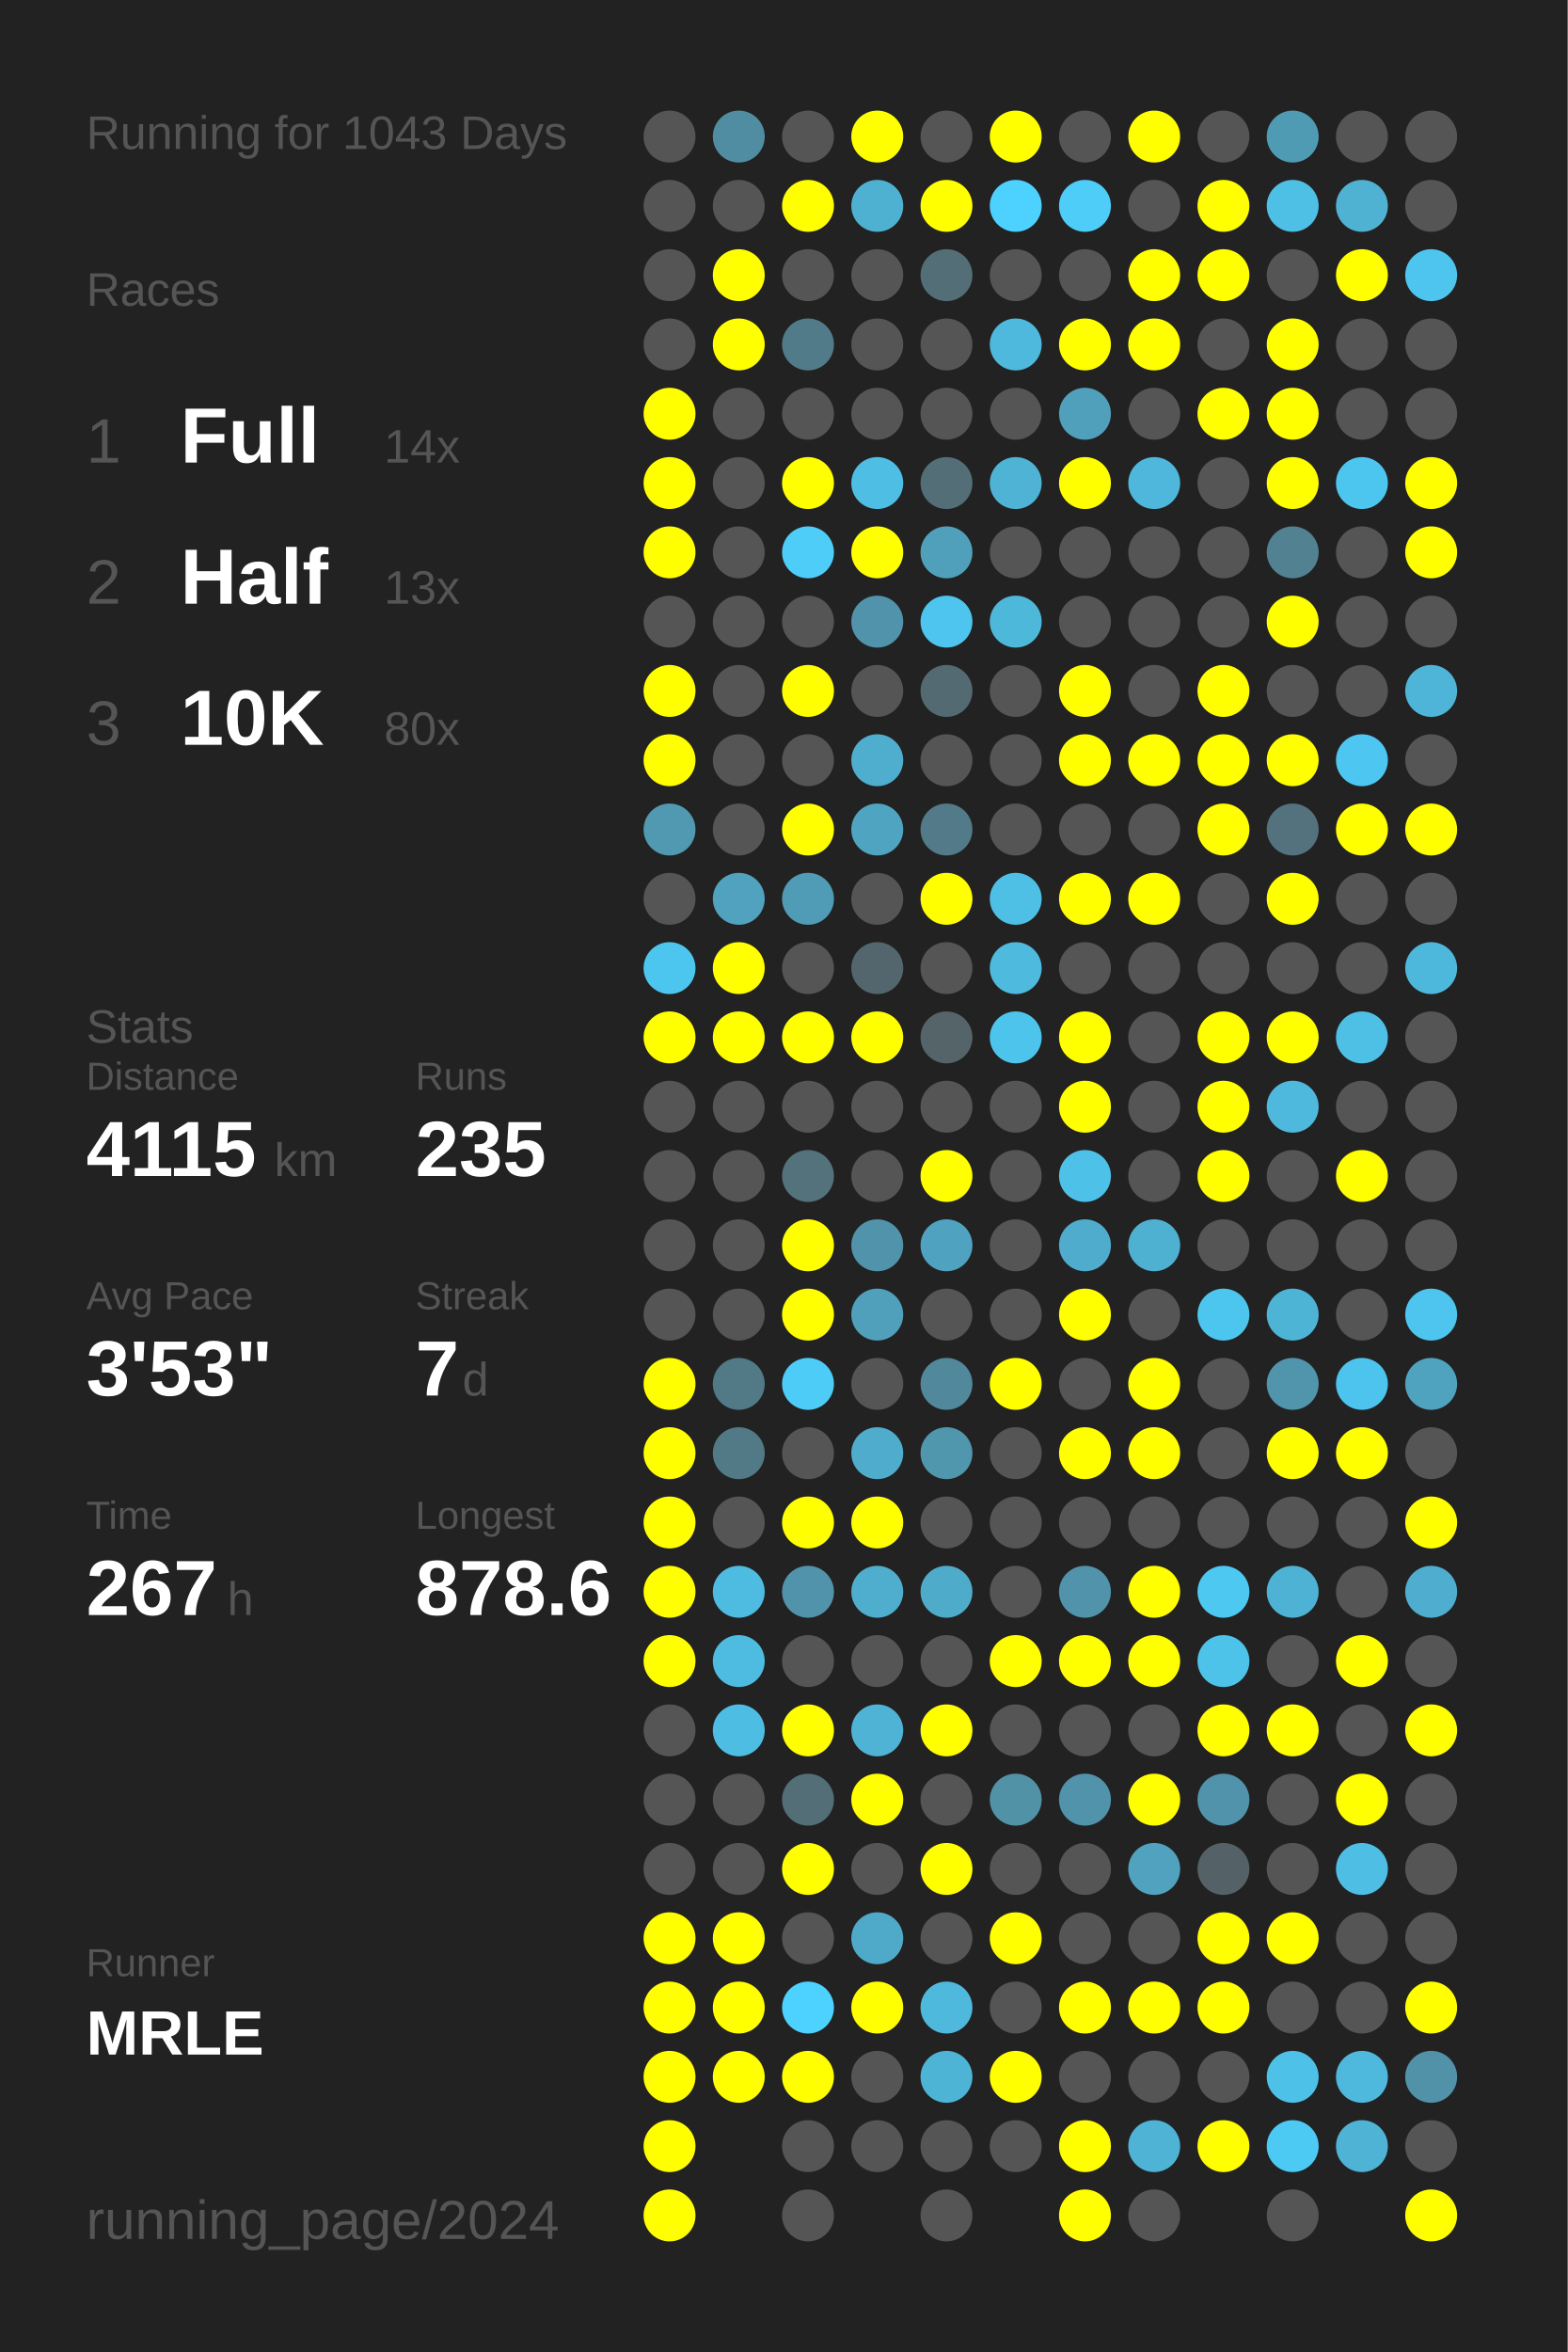
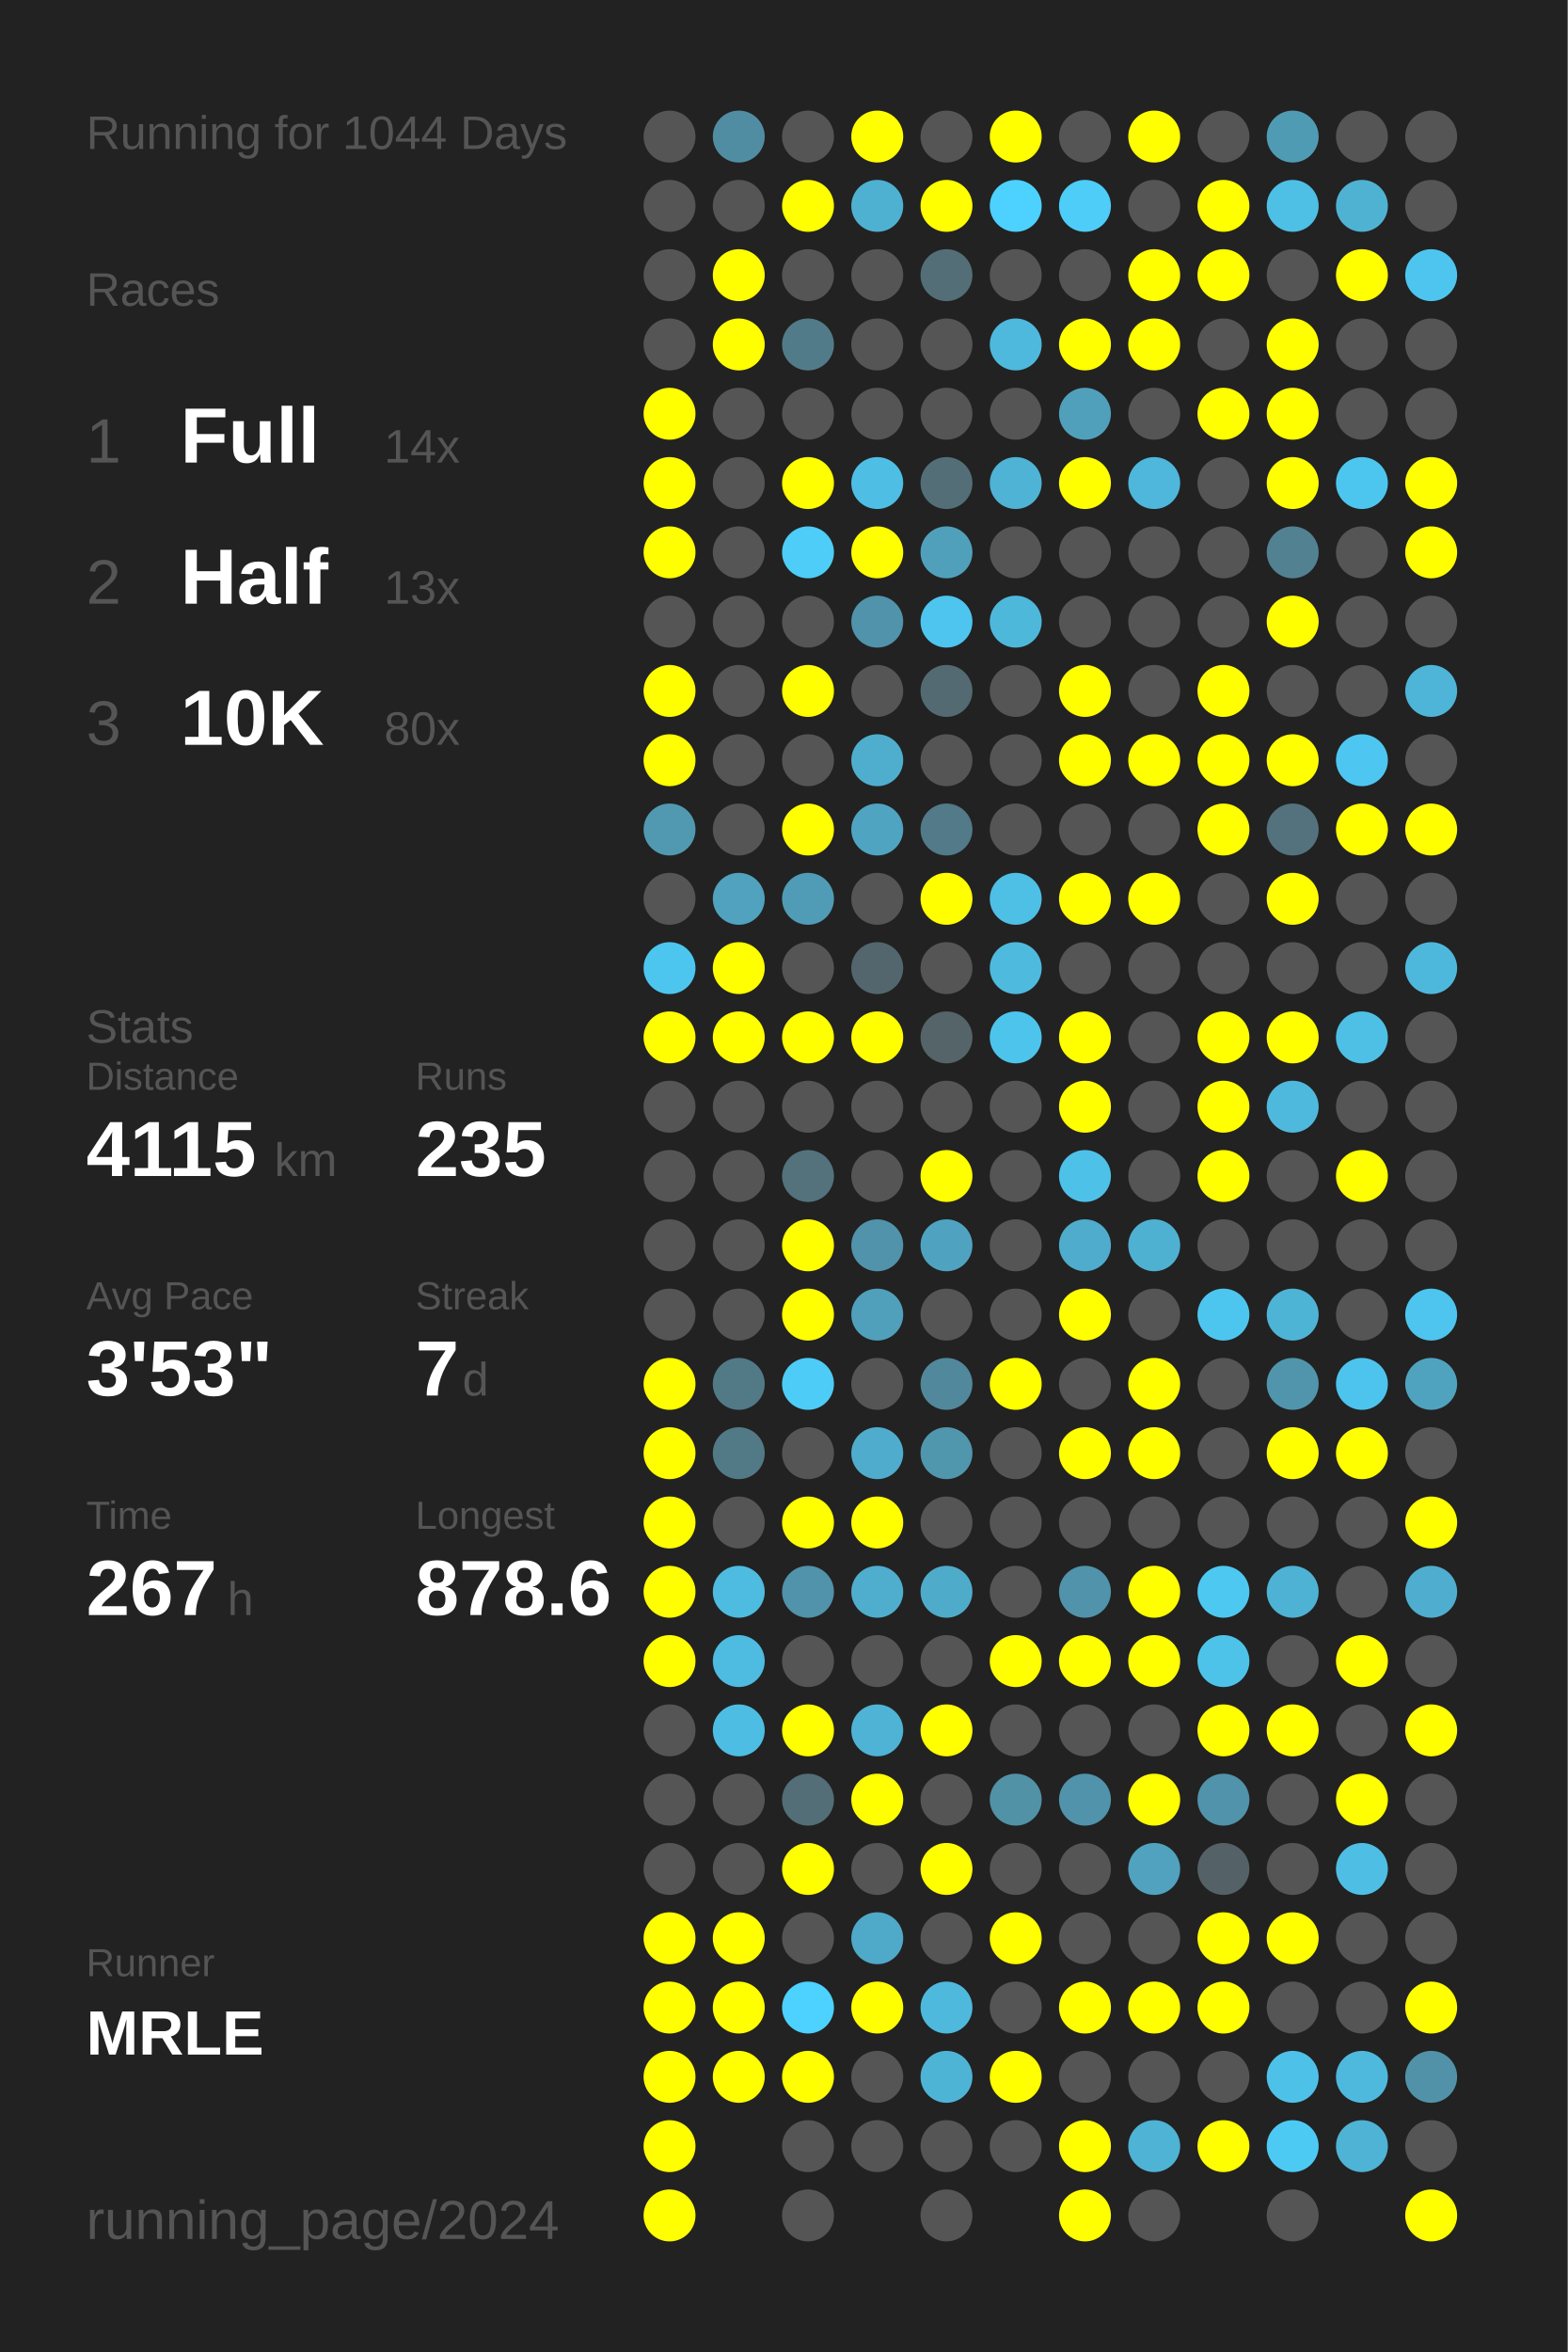
<svg xmlns="http://www.w3.org/2000/svg" baseProfile="full" height="300mm" version="1.1" viewBox="0,0,200,300" width="200mm">
  <defs />
  <rect fill="#222222" height="300" width="200" x="0" y="0" />
-   <text fill="#555555" style="font-size:6px; font-family:Arial;" x="11" y="19">Running for 1043 Days</text>
+   <text fill="#555555" style="font-size:6px; font-family:Arial;" x="11" y="19">Running for 1044 Days</text>
  <text fill="#555555" style="font-size:6px; font-family:Arial;" x="11" y="39">Races</text>
  <text fill="#555555" style="font-size:8px; font-family:Arial;" x="11" y="59">1</text>
  <text fill="#FFFFFF" style="font-size:10px; font-family:Arial; font-weight:bold;" x="23" y="59">Full</text>
  <text fill="#555555" style="font-size:6px; font-family:Arial;" x="49" y="59">14x</text>
  <text fill="#555555" style="font-size:8px; font-family:Arial;" x="11" y="77">2</text>
  <text fill="#FFFFFF" style="font-size:10px; font-family:Arial; font-weight:bold;" x="23" y="77">Half</text>
  <text fill="#555555" style="font-size:6px; font-family:Arial;" x="49" y="77">13x</text>
  <text fill="#555555" style="font-size:8px; font-family:Arial;" x="11" y="95">3</text>
  <text fill="#FFFFFF" style="font-size:10px; font-family:Arial; font-weight:bold;" x="23" y="95">10K</text>
  <text fill="#555555" style="font-size:6px; font-family:Arial;" x="49" y="95">80x</text>
  <text fill="#555555" style="font-size:6px; font-family:Arial;" x="11" y="133">Stats</text>
  <text fill="#555555" style="font-size:5px; font-family:Arial;" x="11" y="139">Distance</text>
  <text fill="#FFFFFF" style="font-size:10px; font-family:Arial; font-weight:bold;" x="11" y="150">4115</text>
  <text fill="#555555" style="font-size:6px; font-family:Arial;" x="35" y="150">km</text>
  <text fill="#555555" style="font-size:5px; font-family:Arial;" x="53" y="139">Runs</text>
  <text fill="#FFFFFF" style="font-size:10px; font-family:Arial; font-weight:bold;" x="53" y="150">235</text>
  <text fill="#555555" style="font-size:5px; font-family:Arial;" x="11" y="167">Avg Pace</text>
  <text fill="#FFFFFF" style="font-size:10px; font-family:Arial; font-weight:bold;" x="11" y="178">3'53"</text>
  <text fill="#555555" style="font-size:5px; font-family:Arial;" x="53" y="167">Streak</text>
  <text fill="#FFFFFF" style="font-size:10px; font-family:Arial; font-weight:bold;" x="53" y="178">7</text>
  <text fill="#555555" style="font-size:6px; font-family:Arial;" x="59" y="178">d</text>
  <text fill="#555555" style="font-size:5px; font-family:Arial;" x="11" y="195">Time</text>
  <text fill="#FFFFFF" style="font-size:10px; font-family:Arial; font-weight:bold;" x="11" y="206">267</text>
  <text fill="#555555" style="font-size:6px; font-family:Arial;" x="29" y="206">h</text>
  <text fill="#555555" style="font-size:5px; font-family:Arial;" x="53" y="195">Longest</text>
  <text fill="#FFFFFF" style="font-size:10px; font-family:Arial; font-weight:bold;" x="53" y="206">878.6</text>
  <text fill="#555555" style="font-size:5px; font-family:Arial;" x="11" y="252.065">Runner</text>
  <text fill="#FFFFFF" style="font-size:8px; font-family:Arial; font-weight:bold;" x="11" y="262.065">MRLE</text>
  <text fill="#555555" style="font-size:7px; font-family:Arial;" x="11" y="285.581">running_page/2024</text>
  <circle cx="85.417" cy="17.419" fill="#555555" r="3.312" />
  <circle cx="85.417" cy="26.258" fill="#555555" r="3.312" />
  <circle cx="85.417" cy="35.097" fill="#555555" r="3.312" />
  <circle cx="85.417" cy="43.935" fill="#555555" r="3.312" />
  <circle cx="85.417" cy="52.774" fill="#FFFF00" r="3.312" />
  <circle cx="85.417" cy="61.613" fill="#FFFF00" r="3.312" />
  <circle cx="85.417" cy="70.452" fill="#FFFF00" r="3.312" />
  <circle cx="85.417" cy="79.29" fill="#555555" r="3.312" />
  <circle cx="85.417" cy="88.129" fill="#FFFF00" r="3.312" />
  <circle cx="85.417" cy="96.968" fill="#FFFF00" r="3.312" />
  <circle cx="85.417" cy="105.806" fill="#5099b1" r="3.312" />
  <circle cx="85.417" cy="114.645" fill="#555555" r="3.312" />
  <circle cx="85.417" cy="123.484" fill="#4dc6ef" r="3.312" />
  <circle cx="85.417" cy="132.323" fill="#FFFF00" r="3.312" />
  <circle cx="85.417" cy="141.161" fill="#555555" r="3.312" />
  <circle cx="85.417" cy="150" fill="#555555" r="3.312" />
  <circle cx="85.417" cy="158.839" fill="#555555" r="3.312" />
  <circle cx="85.417" cy="167.677" fill="#555555" r="3.312" />
  <circle cx="85.417" cy="176.516" fill="#FFFF00" r="3.312" />
  <circle cx="85.417" cy="185.355" fill="#FFFF00" r="3.312" />
  <circle cx="85.417" cy="194.194" fill="#FFFF00" r="3.312" />
  <circle cx="85.417" cy="203.032" fill="#FFFF00" r="3.312" />
  <circle cx="85.417" cy="211.871" fill="#FFFF00" r="3.312" />
  <circle cx="85.417" cy="220.71" fill="#555555" r="3.312" />
  <circle cx="85.417" cy="229.548" fill="#555555" r="3.312" />
  <circle cx="85.417" cy="238.387" fill="#555555" r="3.312" />
  <circle cx="85.417" cy="247.226" fill="#FFFF00" r="3.312" />
  <circle cx="85.417" cy="256.065" fill="#FFFF00" r="3.312" />
  <circle cx="85.417" cy="264.903" fill="#FFFF00" r="3.312" />
  <circle cx="85.417" cy="273.742" fill="#FFFF00" r="3.312" />
  <circle cx="85.417" cy="282.581" fill="#FFFF00" r="3.312" />
  <circle cx="94.25" cy="17.419" fill="#518da2" r="3.312" />
  <circle cx="94.25" cy="26.258" fill="#555555" r="3.312" />
  <circle cx="94.25" cy="35.097" fill="#FFFF00" r="3.312" />
  <circle cx="94.25" cy="43.935" fill="#FFFF00" r="3.312" />
  <circle cx="94.25" cy="52.774" fill="#555555" r="3.312" />
  <circle cx="94.25" cy="61.613" fill="#555555" r="3.312" />
  <circle cx="94.25" cy="70.452" fill="#555555" r="3.312" />
  <circle cx="94.25" cy="79.29" fill="#555555" r="3.312" />
  <circle cx="94.25" cy="88.129" fill="#555555" r="3.312" />
  <circle cx="94.25" cy="96.968" fill="#555555" r="3.312" />
  <circle cx="94.25" cy="105.806" fill="#555555" r="3.312" />
  <circle cx="94.25" cy="114.645" fill="#50a2be" r="3.312" />
  <circle cx="94.25" cy="123.484" fill="#FFFF00" r="3.312" />
  <circle cx="94.25" cy="132.323" fill="#FFFF00" r="3.312" />
  <circle cx="94.25" cy="141.161" fill="#555555" r="3.312" />
  <circle cx="94.25" cy="150" fill="#555555" r="3.312" />
  <circle cx="94.25" cy="158.839" fill="#555555" r="3.312" />
  <circle cx="94.25" cy="167.677" fill="#555555" r="3.312" />
  <circle cx="94.25" cy="176.516" fill="#527986" r="3.312" />
  <circle cx="94.25" cy="185.355" fill="#527986" r="3.312" />
  <circle cx="94.25" cy="194.194" fill="#555555" r="3.312" />
  <circle cx="94.25" cy="203.032" fill="#4ebbe0" r="3.312" />
  <circle cx="94.25" cy="211.871" fill="#4ebbe0" r="3.312" />
  <circle cx="94.25" cy="220.71" fill="#4ebde3" r="3.312" />
  <circle cx="94.25" cy="229.548" fill="#555555" r="3.312" />
  <circle cx="94.25" cy="238.387" fill="#555555" r="3.312" />
  <circle cx="94.25" cy="247.226" fill="#FFFF00" r="3.312" />
  <circle cx="94.25" cy="256.065" fill="#FFFF00" r="3.312" />
  <circle cx="94.25" cy="264.903" fill="#FFFF00" r="3.312" />
  <circle cx="103.083" cy="17.419" fill="#555555" r="3.312" />
  <circle cx="103.083" cy="26.258" fill="#FFFF00" r="3.312" />
  <circle cx="103.083" cy="35.097" fill="#555555" r="3.312" />
  <circle cx="103.083" cy="43.935" fill="#527b89" r="3.312" />
  <circle cx="103.083" cy="52.774" fill="#555555" r="3.312" />
  <circle cx="103.083" cy="61.613" fill="#FFFF00" r="3.312" />
  <circle cx="103.083" cy="70.452" fill="#4dcdf8" r="3.312" />
  <circle cx="103.083" cy="79.29" fill="#555555" r="3.312" />
  <circle cx="103.083" cy="88.129" fill="#FFFF00" r="3.312" />
  <circle cx="103.083" cy="96.968" fill="#555555" r="3.312" />
  <circle cx="103.083" cy="105.806" fill="#FFFF00" r="3.312" />
  <circle cx="103.083" cy="114.645" fill="#509cb6" r="3.312" />
  <circle cx="103.083" cy="123.484" fill="#555555" r="3.312" />
  <circle cx="103.083" cy="132.323" fill="#FFFF00" r="3.312" />
  <circle cx="103.083" cy="141.161" fill="#555555" r="3.312" />
  <circle cx="103.083" cy="150" fill="#53727c" r="3.312" />
  <circle cx="103.083" cy="158.839" fill="#FFFF00" r="3.312" />
  <circle cx="103.083" cy="167.677" fill="#FFFF00" r="3.312" />
  <circle cx="103.083" cy="176.516" fill="#4dccf7" r="3.312" />
  <circle cx="103.083" cy="185.355" fill="#555555" r="3.312" />
  <circle cx="103.083" cy="194.194" fill="#FFFF00" r="3.312" />
  <circle cx="103.083" cy="203.032" fill="#5093aa" r="3.312" />
  <circle cx="103.083" cy="211.871" fill="#555555" r="3.312" />
  <circle cx="103.083" cy="220.71" fill="#FFFF00" r="3.312" />
  <circle cx="103.083" cy="229.548" fill="#536e77" r="3.312" />
  <circle cx="103.083" cy="238.387" fill="#FFFF00" r="3.312" />
  <circle cx="103.083" cy="247.226" fill="#555555" r="3.312" />
  <circle cx="103.083" cy="256.065" fill="#4dd1fe" r="3.312" />
  <circle cx="103.083" cy="264.903" fill="#FFFF00" r="3.312" />
  <circle cx="103.083" cy="273.742" fill="#555555" r="3.312" />
  <circle cx="103.083" cy="282.581" fill="#555555" r="3.312" />
  <circle cx="111.917" cy="17.419" fill="#FFFF00" r="3.312" />
  <circle cx="111.917" cy="26.258" fill="#4fb1d2" r="3.312" />
  <circle cx="111.917" cy="35.097" fill="#555555" r="3.312" />
  <circle cx="111.917" cy="43.935" fill="#555555" r="3.312" />
  <circle cx="111.917" cy="52.774" fill="#555555" r="3.312" />
  <circle cx="111.917" cy="61.613" fill="#4ebee4" r="3.312" />
  <circle cx="111.917" cy="70.452" fill="#FFFF00" r="3.312" />
  <circle cx="111.917" cy="79.29" fill="#5093aa" r="3.312" />
  <circle cx="111.917" cy="88.129" fill="#555555" r="3.312" />
  <circle cx="111.917" cy="96.968" fill="#4faece" r="3.312" />
  <circle cx="111.917" cy="105.806" fill="#4fa4c1" r="3.312" />
  <circle cx="111.917" cy="114.645" fill="#555555" r="3.312" />
  <circle cx="111.917" cy="123.484" fill="#53666d" r="3.312" />
  <circle cx="111.917" cy="132.323" fill="#FFFF00" r="3.312" />
  <circle cx="111.917" cy="141.161" fill="#555555" r="3.312" />
  <circle cx="111.917" cy="150" fill="#555555" r="3.312" />
  <circle cx="111.917" cy="158.839" fill="#5093aa" r="3.312" />
  <circle cx="111.917" cy="167.677" fill="#50a0bb" r="3.312" />
  <circle cx="111.917" cy="176.516" fill="#555555" r="3.312" />
  <circle cx="111.917" cy="185.355" fill="#4faccc" r="3.312" />
  <circle cx="111.917" cy="194.194" fill="#FFFF00" r="3.312" />
  <circle cx="111.917" cy="203.032" fill="#4fadcd" r="3.312" />
  <circle cx="111.917" cy="211.871" fill="#555555" r="3.312" />
  <circle cx="111.917" cy="220.71" fill="#4eb3d5" r="3.312" />
  <circle cx="111.917" cy="229.548" fill="#FFFF00" r="3.312" />
  <circle cx="111.917" cy="238.387" fill="#555555" r="3.312" />
  <circle cx="111.917" cy="247.226" fill="#4fa9c8" r="3.312" />
  <circle cx="111.917" cy="256.065" fill="#FFFF00" r="3.312" />
  <circle cx="111.917" cy="264.903" fill="#555555" r="3.312" />
  <circle cx="111.917" cy="273.742" fill="#555555" r="3.312" />
  <circle cx="120.75" cy="17.419" fill="#555555" r="3.312" />
  <circle cx="120.75" cy="26.258" fill="#FFFF00" r="3.312" />
  <circle cx="120.75" cy="35.097" fill="#536e77" r="3.312" />
  <circle cx="120.75" cy="43.935" fill="#555555" r="3.312" />
  <circle cx="120.75" cy="52.774" fill="#555555" r="3.312" />
  <circle cx="120.75" cy="61.613" fill="#536e77" r="3.312" />
  <circle cx="120.75" cy="70.452" fill="#50a0bb" r="3.312" />
  <circle cx="120.75" cy="79.29" fill="#4dc5ee" r="3.312" />
  <circle cx="120.75" cy="88.129" fill="#536a72" r="3.312" />
  <circle cx="120.75" cy="96.968" fill="#555555" r="3.312" />
  <circle cx="120.75" cy="105.806" fill="#527a88" r="3.312" />
  <circle cx="120.75" cy="114.645" fill="#FFFF00" r="3.312" />
  <circle cx="120.75" cy="123.484" fill="#555555" r="3.312" />
  <circle cx="120.75" cy="132.323" fill="#546469" r="3.312" />
  <circle cx="120.75" cy="141.161" fill="#555555" r="3.312" />
  <circle cx="120.75" cy="150" fill="#FFFF00" r="3.312" />
  <circle cx="120.75" cy="158.839" fill="#4fa3c0" r="3.312" />
  <circle cx="120.75" cy="167.677" fill="#555555" r="3.312" />
  <circle cx="120.75" cy="176.516" fill="#51889b" r="3.312" />
  <circle cx="120.75" cy="185.355" fill="#5096ad" r="3.312" />
  <circle cx="120.75" cy="194.194" fill="#555555" r="3.312" />
  <circle cx="120.75" cy="203.032" fill="#4fabca" r="3.312" />
  <circle cx="120.75" cy="211.871" fill="#555555" r="3.312" />
  <circle cx="120.75" cy="220.71" fill="#FFFF00" r="3.312" />
  <circle cx="120.75" cy="229.548" fill="#555555" r="3.312" />
  <circle cx="120.75" cy="238.387" fill="#FFFF00" r="3.312" />
  <circle cx="120.75" cy="247.226" fill="#555555" r="3.312" />
  <circle cx="120.75" cy="256.065" fill="#4eb9dd" r="3.312" />
  <circle cx="120.75" cy="264.903" fill="#4eb4d6" r="3.312" />
  <circle cx="120.75" cy="273.742" fill="#555555" r="3.312" />
  <circle cx="120.75" cy="282.581" fill="#555555" r="3.312" />
  <circle cx="129.583" cy="17.419" fill="#FFFF00" r="3.312" />
  <circle cx="129.583" cy="26.258" fill="#4dd1fe" r="3.312" />
  <circle cx="129.583" cy="35.097" fill="#555555" r="3.312" />
  <circle cx="129.583" cy="43.935" fill="#4eb9dd" r="3.312" />
  <circle cx="129.583" cy="52.774" fill="#555555" r="3.312" />
  <circle cx="129.583" cy="61.613" fill="#4eb3d5" r="3.312" />
  <circle cx="129.583" cy="70.452" fill="#555555" r="3.312" />
  <circle cx="129.583" cy="79.29" fill="#4eb8db" r="3.312" />
  <circle cx="129.583" cy="88.129" fill="#555555" r="3.312" />
  <circle cx="129.583" cy="96.968" fill="#555555" r="3.312" />
  <circle cx="129.583" cy="105.806" fill="#555555" r="3.312" />
  <circle cx="129.583" cy="114.645" fill="#4ebfe5" r="3.312" />
  <circle cx="129.583" cy="123.484" fill="#4ebade" r="3.312" />
  <circle cx="129.583" cy="132.323" fill="#4dc4ec" r="3.312" />
  <circle cx="129.583" cy="141.161" fill="#555555" r="3.312" />
  <circle cx="129.583" cy="150" fill="#555555" r="3.312" />
  <circle cx="129.583" cy="158.839" fill="#555555" r="3.312" />
  <circle cx="129.583" cy="167.677" fill="#555555" r="3.312" />
  <circle cx="129.583" cy="176.516" fill="#FFFF00" r="3.312" />
  <circle cx="129.583" cy="185.355" fill="#555555" r="3.312" />
  <circle cx="129.583" cy="194.194" fill="#555555" r="3.312" />
  <circle cx="129.583" cy="203.032" fill="#555555" r="3.312" />
  <circle cx="129.583" cy="211.871" fill="#FFFF00" r="3.312" />
  <circle cx="129.583" cy="220.71" fill="#555555" r="3.312" />
  <circle cx="129.583" cy="229.548" fill="#5192a7" r="3.312" />
  <circle cx="129.583" cy="238.387" fill="#555555" r="3.312" />
  <circle cx="129.583" cy="247.226" fill="#FFFF00" r="3.312" />
  <circle cx="129.583" cy="256.065" fill="#555555" r="3.312" />
  <circle cx="129.583" cy="264.903" fill="#FFFF00" r="3.312" />
  <circle cx="129.583" cy="273.742" fill="#555555" r="3.312" />
  <circle cx="138.417" cy="17.419" fill="#555555" r="3.312" />
  <circle cx="138.417" cy="26.258" fill="#4dcdf8" r="3.312" />
  <circle cx="138.417" cy="35.097" fill="#555555" r="3.312" />
  <circle cx="138.417" cy="43.935" fill="#FFFF00" r="3.312" />
  <circle cx="138.417" cy="52.774" fill="#50a0bb" r="3.312" />
  <circle cx="138.417" cy="61.613" fill="#FFFF00" r="3.312" />
  <circle cx="138.417" cy="70.452" fill="#555555" r="3.312" />
  <circle cx="138.417" cy="79.29" fill="#555555" r="3.312" />
  <circle cx="138.417" cy="88.129" fill="#FFFF00" r="3.312" />
  <circle cx="138.417" cy="96.968" fill="#FFFF00" r="3.312" />
  <circle cx="138.417" cy="105.806" fill="#555555" r="3.312" />
  <circle cx="138.417" cy="114.645" fill="#FFFF00" r="3.312" />
  <circle cx="138.417" cy="123.484" fill="#555555" r="3.312" />
  <circle cx="138.417" cy="132.323" fill="#FFFF00" r="3.312" />
  <circle cx="138.417" cy="141.161" fill="#FFFF00" r="3.312" />
  <circle cx="138.417" cy="150" fill="#4ec1e8" r="3.312" />
  <circle cx="138.417" cy="158.839" fill="#4faccc" r="3.312" />
  <circle cx="138.417" cy="167.677" fill="#FFFF00" r="3.312" />
  <circle cx="138.417" cy="176.516" fill="#555555" r="3.312" />
  <circle cx="138.417" cy="185.355" fill="#FFFF00" r="3.312" />
  <circle cx="138.417" cy="194.194" fill="#555555" r="3.312" />
  <circle cx="138.417" cy="203.032" fill="#5093aa" r="3.312" />
  <circle cx="138.417" cy="211.871" fill="#FFFF00" r="3.312" />
  <circle cx="138.417" cy="220.71" fill="#555555" r="3.312" />
  <circle cx="138.417" cy="229.548" fill="#5093aa" r="3.312" />
  <circle cx="138.417" cy="238.387" fill="#555555" r="3.312" />
  <circle cx="138.417" cy="247.226" fill="#555555" r="3.312" />
  <circle cx="138.417" cy="256.065" fill="#FFFF00" r="3.312" />
  <circle cx="138.417" cy="264.903" fill="#555555" r="3.312" />
  <circle cx="138.417" cy="273.742" fill="#FFFF00" r="3.312" />
  <circle cx="138.417" cy="282.581" fill="#FFFF00" r="3.312" />
  <circle cx="147.25" cy="17.419" fill="#FFFF00" r="3.312" />
  <circle cx="147.25" cy="26.258" fill="#555555" r="3.312" />
  <circle cx="147.25" cy="35.097" fill="#FFFF00" r="3.312" />
  <circle cx="147.25" cy="43.935" fill="#FFFF00" r="3.312" />
  <circle cx="147.25" cy="52.774" fill="#555555" r="3.312" />
  <circle cx="147.25" cy="61.613" fill="#4eb7db" r="3.312" />
  <circle cx="147.25" cy="70.452" fill="#555555" r="3.312" />
  <circle cx="147.25" cy="79.29" fill="#555555" r="3.312" />
  <circle cx="147.25" cy="88.129" fill="#555555" r="3.312" />
  <circle cx="147.25" cy="96.968" fill="#FFFF00" r="3.312" />
  <circle cx="147.25" cy="105.806" fill="#555555" r="3.312" />
  <circle cx="147.25" cy="114.645" fill="#FFFF00" r="3.312" />
  <circle cx="147.25" cy="123.484" fill="#555555" r="3.312" />
  <circle cx="147.25" cy="132.323" fill="#555555" r="3.312" />
  <circle cx="147.25" cy="141.161" fill="#555555" r="3.312" />
  <circle cx="147.25" cy="150" fill="#555555" r="3.312" />
  <circle cx="147.25" cy="158.839" fill="#4fb1d2" r="3.312" />
  <circle cx="147.25" cy="167.677" fill="#555555" r="3.312" />
  <circle cx="147.25" cy="176.516" fill="#FFFF00" r="3.312" />
  <circle cx="147.25" cy="185.355" fill="#FFFF00" r="3.312" />
  <circle cx="147.25" cy="194.194" fill="#555555" r="3.312" />
  <circle cx="147.25" cy="203.032" fill="#FFFF00" r="3.312" />
  <circle cx="147.25" cy="211.871" fill="#FFFF00" r="3.312" />
  <circle cx="147.25" cy="220.71" fill="#555555" r="3.312" />
  <circle cx="147.25" cy="229.548" fill="#FFFF00" r="3.312" />
  <circle cx="147.25" cy="238.387" fill="#50a2be" r="3.312" />
  <circle cx="147.25" cy="247.226" fill="#555555" r="3.312" />
  <circle cx="147.25" cy="256.065" fill="#FFFF00" r="3.312" />
  <circle cx="147.25" cy="264.903" fill="#555555" r="3.312" />
  <circle cx="147.25" cy="273.742" fill="#4eb3d5" r="3.312" />
  <circle cx="147.25" cy="282.581" fill="#555555" r="3.312" />
  <circle cx="156.083" cy="17.419" fill="#555555" r="3.312" />
  <circle cx="156.083" cy="26.258" fill="#FFFF00" r="3.312" />
  <circle cx="156.083" cy="35.097" fill="#FFFF00" r="3.312" />
  <circle cx="156.083" cy="43.935" fill="#555555" r="3.312" />
  <circle cx="156.083" cy="52.774" fill="#FFFF00" r="3.312" />
  <circle cx="156.083" cy="61.613" fill="#555555" r="3.312" />
  <circle cx="156.083" cy="70.452" fill="#555555" r="3.312" />
  <circle cx="156.083" cy="79.29" fill="#555555" r="3.312" />
  <circle cx="156.083" cy="88.129" fill="#FFFF00" r="3.312" />
  <circle cx="156.083" cy="96.968" fill="#FFFF00" r="3.312" />
  <circle cx="156.083" cy="105.806" fill="#FFFF00" r="3.312" />
  <circle cx="156.083" cy="114.645" fill="#555555" r="3.312" />
  <circle cx="156.083" cy="123.484" fill="#555555" r="3.312" />
  <circle cx="156.083" cy="132.323" fill="#FFFF00" r="3.312" />
  <circle cx="156.083" cy="141.161" fill="#FFFF00" r="3.312" />
  <circle cx="156.083" cy="150" fill="#FFFF00" r="3.312" />
  <circle cx="156.083" cy="158.839" fill="#555555" r="3.312" />
  <circle cx="156.083" cy="167.677" fill="#4dc6ef" r="3.312" />
  <circle cx="156.083" cy="176.516" fill="#555555" r="3.312" />
  <circle cx="156.083" cy="185.355" fill="#555555" r="3.312" />
  <circle cx="156.083" cy="194.194" fill="#555555" r="3.312" />
  <circle cx="156.083" cy="203.032" fill="#4dc8f1" r="3.312" />
  <circle cx="156.083" cy="211.871" fill="#4dc3ea" r="3.312" />
  <circle cx="156.083" cy="220.71" fill="#FFFF00" r="3.312" />
  <circle cx="156.083" cy="229.548" fill="#5093aa" r="3.312" />
  <circle cx="156.083" cy="238.387" fill="#546166" r="3.312" />
  <circle cx="156.083" cy="247.226" fill="#FFFF00" r="3.312" />
  <circle cx="156.083" cy="256.065" fill="#FFFF00" r="3.312" />
  <circle cx="156.083" cy="264.903" fill="#555555" r="3.312" />
  <circle cx="156.083" cy="273.742" fill="#FFFF00" r="3.312" />
  <circle cx="164.917" cy="17.419" fill="#509bb4" r="3.312" />
  <circle cx="164.917" cy="26.258" fill="#4ebfe5" r="3.312" />
  <circle cx="164.917" cy="35.097" fill="#555555" r="3.312" />
  <circle cx="164.917" cy="43.935" fill="#FFFF00" r="3.312" />
  <circle cx="164.917" cy="52.774" fill="#FFFF00" r="3.312" />
  <circle cx="164.917" cy="61.613" fill="#FFFF00" r="3.312" />
  <circle cx="164.917" cy="70.452" fill="#528192" r="3.312" />
  <circle cx="164.917" cy="79.29" fill="#FFFF00" r="3.312" />
  <circle cx="164.917" cy="88.129" fill="#555555" r="3.312" />
  <circle cx="164.917" cy="96.968" fill="#FFFF00" r="3.312" />
  <circle cx="164.917" cy="105.806" fill="#53727d" r="3.312" />
  <circle cx="164.917" cy="114.645" fill="#FFFF00" r="3.312" />
  <circle cx="164.917" cy="123.484" fill="#555555" r="3.312" />
  <circle cx="164.917" cy="132.323" fill="#FFFF00" r="3.312" />
  <circle cx="164.917" cy="141.161" fill="#4eb9dd" r="3.312" />
  <circle cx="164.917" cy="150" fill="#555555" r="3.312" />
  <circle cx="164.917" cy="158.839" fill="#555555" r="3.312" />
  <circle cx="164.917" cy="167.677" fill="#4eb4d6" r="3.312" />
  <circle cx="164.917" cy="176.516" fill="#5095ac" r="3.312" />
  <circle cx="164.917" cy="185.355" fill="#FFFF00" r="3.312" />
  <circle cx="164.917" cy="194.194" fill="#555555" r="3.312" />
  <circle cx="164.917" cy="203.032" fill="#4eb2d4" r="3.312" />
  <circle cx="164.917" cy="211.871" fill="#555555" r="3.312" />
  <circle cx="164.917" cy="220.71" fill="#FFFF00" r="3.312" />
  <circle cx="164.917" cy="229.548" fill="#555555" r="3.312" />
  <circle cx="164.917" cy="238.387" fill="#555555" r="3.312" />
  <circle cx="164.917" cy="247.226" fill="#FFFF00" r="3.312" />
  <circle cx="164.917" cy="256.065" fill="#555555" r="3.312" />
  <circle cx="164.917" cy="264.903" fill="#4ec1e8" r="3.312" />
  <circle cx="164.917" cy="273.742" fill="#4dcaf4" r="3.312" />
  <circle cx="164.917" cy="282.581" fill="#555555" r="3.312" />
  <circle cx="173.75" cy="17.419" fill="#555555" r="3.312" />
  <circle cx="173.75" cy="26.258" fill="#4fb2d3" r="3.312" />
  <circle cx="173.75" cy="35.097" fill="#FFFF00" r="3.312" />
  <circle cx="173.75" cy="43.935" fill="#555555" r="3.312" />
  <circle cx="173.75" cy="52.774" fill="#555555" r="3.312" />
  <circle cx="173.75" cy="61.613" fill="#4dc6ef" r="3.312" />
  <circle cx="173.75" cy="70.452" fill="#555555" r="3.312" />
  <circle cx="173.75" cy="79.29" fill="#555555" r="3.312" />
  <circle cx="173.75" cy="88.129" fill="#555555" r="3.312" />
  <circle cx="173.75" cy="96.968" fill="#4dc7f1" r="3.312" />
  <circle cx="173.75" cy="105.806" fill="#FFFF00" r="3.312" />
  <circle cx="173.75" cy="114.645" fill="#555555" r="3.312" />
  <circle cx="173.75" cy="123.484" fill="#555555" r="3.312" />
  <circle cx="173.75" cy="132.323" fill="#4ec0e6" r="3.312" />
  <circle cx="173.75" cy="141.161" fill="#555555" r="3.312" />
  <circle cx="173.75" cy="150" fill="#FFFF00" r="3.312" />
  <circle cx="173.75" cy="158.839" fill="#555555" r="3.312" />
  <circle cx="173.75" cy="167.677" fill="#555555" r="3.312" />
  <circle cx="173.75" cy="176.516" fill="#4dc4ed" r="3.312" />
  <circle cx="173.75" cy="185.355" fill="#FFFF00" r="3.312" />
  <circle cx="173.75" cy="194.194" fill="#555555" r="3.312" />
  <circle cx="173.75" cy="203.032" fill="#555555" r="3.312" />
  <circle cx="173.75" cy="211.871" fill="#FFFF00" r="3.312" />
  <circle cx="173.75" cy="220.71" fill="#555555" r="3.312" />
  <circle cx="173.75" cy="229.548" fill="#FFFF00" r="3.312" />
  <circle cx="173.75" cy="238.387" fill="#4ebee4" r="3.312" />
  <circle cx="173.75" cy="247.226" fill="#555555" r="3.312" />
  <circle cx="173.75" cy="256.065" fill="#555555" r="3.312" />
  <circle cx="173.75" cy="264.903" fill="#4eb9dd" r="3.312" />
  <circle cx="173.75" cy="273.742" fill="#4eb3d5" r="3.312" />
  <circle cx="182.583" cy="17.419" fill="#555555" r="3.312" />
  <circle cx="182.583" cy="26.258" fill="#555555" r="3.312" />
  <circle cx="182.583" cy="35.097" fill="#4dc5ee" r="3.312" />
  <circle cx="182.583" cy="43.935" fill="#555555" r="3.312" />
  <circle cx="182.583" cy="52.774" fill="#555555" r="3.312" />
  <circle cx="182.583" cy="61.613" fill="#FFFF00" r="3.312" />
  <circle cx="182.583" cy="70.452" fill="#FFFF00" r="3.312" />
  <circle cx="182.583" cy="79.29" fill="#555555" r="3.312" />
  <circle cx="182.583" cy="88.129" fill="#4eb5d8" r="3.312" />
  <circle cx="182.583" cy="96.968" fill="#555555" r="3.312" />
  <circle cx="182.583" cy="105.806" fill="#FFFF00" r="3.312" />
  <circle cx="182.583" cy="114.645" fill="#555555" r="3.312" />
  <circle cx="182.583" cy="123.484" fill="#4eb8dc" r="3.312" />
  <circle cx="182.583" cy="132.323" fill="#555555" r="3.312" />
  <circle cx="182.583" cy="141.161" fill="#555555" r="3.312" />
  <circle cx="182.583" cy="150" fill="#555555" r="3.312" />
  <circle cx="182.583" cy="158.839" fill="#555555" r="3.312" />
  <circle cx="182.583" cy="167.677" fill="#4dc5ee" r="3.312" />
  <circle cx="182.583" cy="176.516" fill="#50a3bf" r="3.312" />
  <circle cx="182.583" cy="185.355" fill="#555555" r="3.312" />
  <circle cx="182.583" cy="194.194" fill="#FFFF00" r="3.312" />
  <circle cx="182.583" cy="203.032" fill="#4faecf" r="3.312" />
  <circle cx="182.583" cy="211.871" fill="#555555" r="3.312" />
  <circle cx="182.583" cy="220.71" fill="#FFFF00" r="3.312" />
  <circle cx="182.583" cy="229.548" fill="#555555" r="3.312" />
  <circle cx="182.583" cy="238.387" fill="#555555" r="3.312" />
  <circle cx="182.583" cy="247.226" fill="#555555" r="3.312" />
  <circle cx="182.583" cy="256.065" fill="#FFFF00" r="3.312" />
  <circle cx="182.583" cy="264.903" fill="#5192a9" r="3.312" />
  <circle cx="182.583" cy="273.742" fill="#555555" r="3.312" />
  <circle cx="182.583" cy="282.581" fill="#FFFF00" r="3.312" />
</svg>
